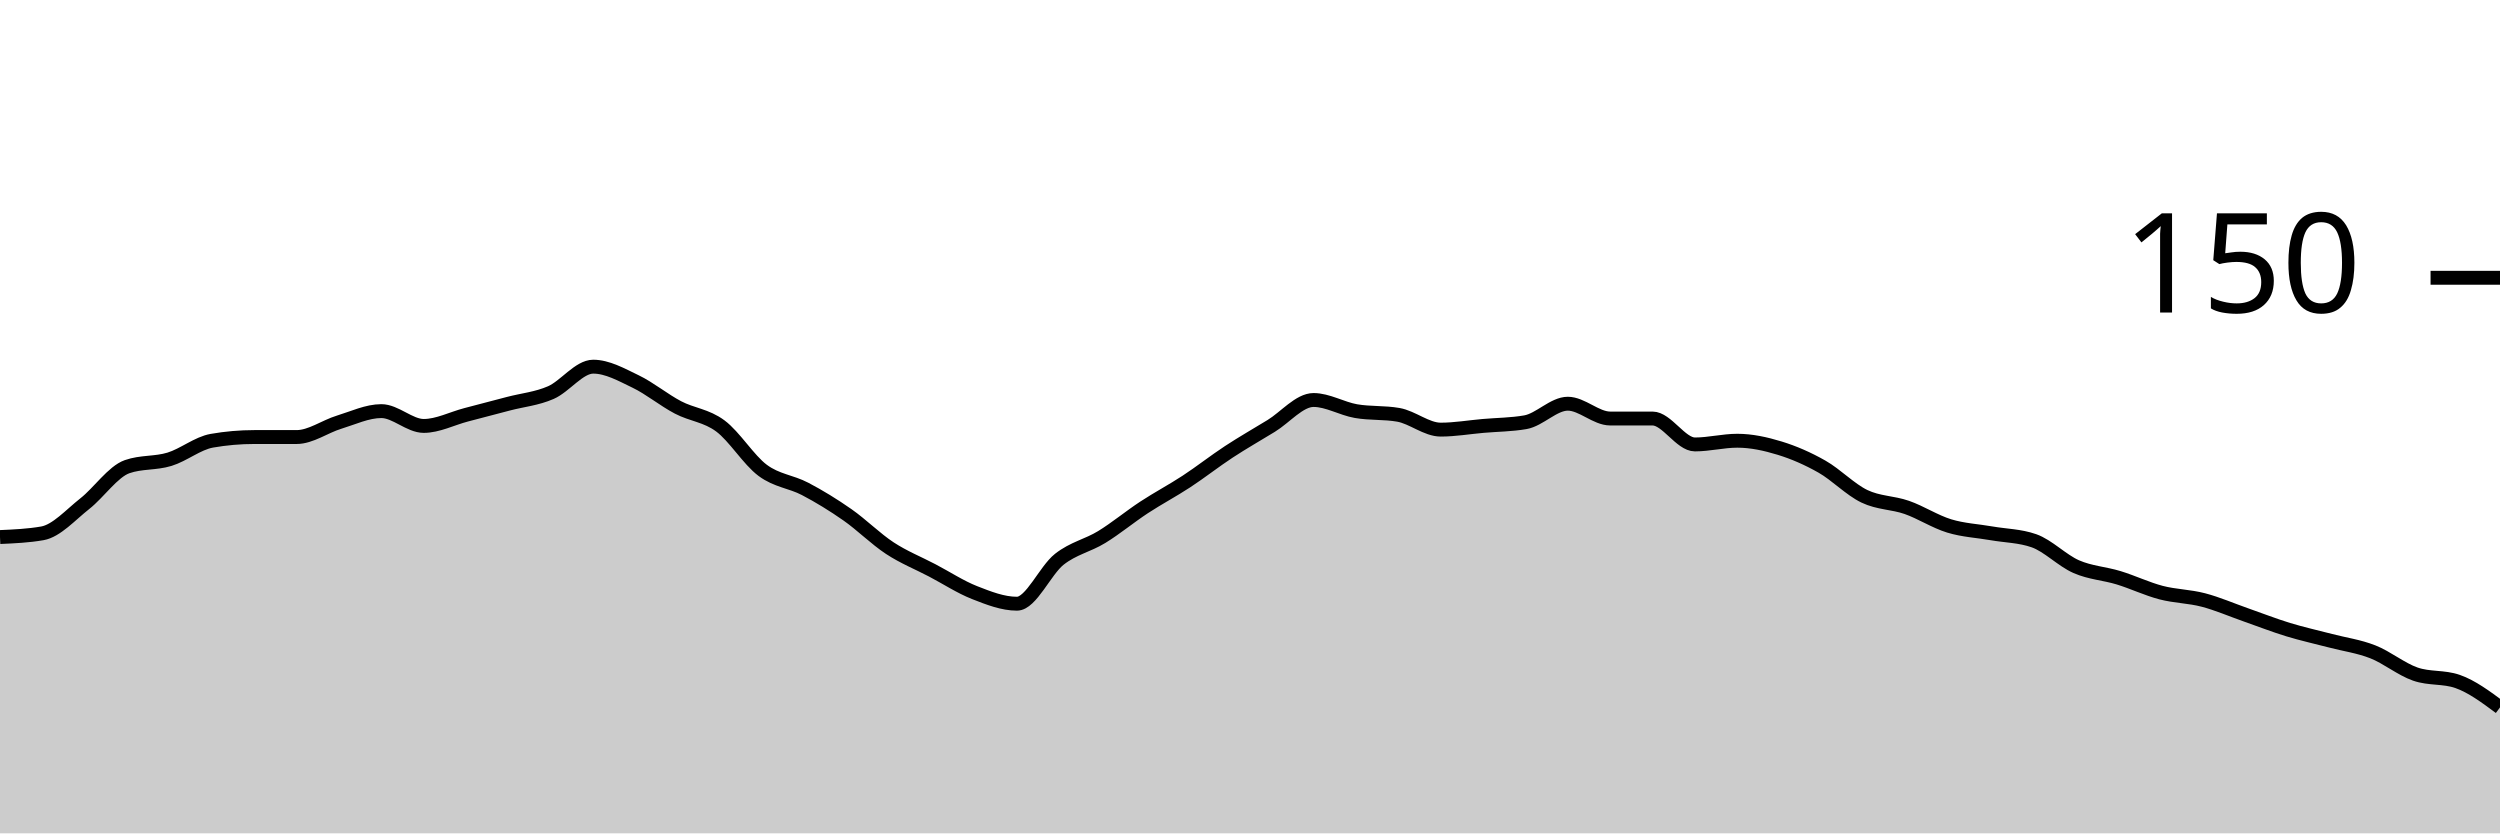
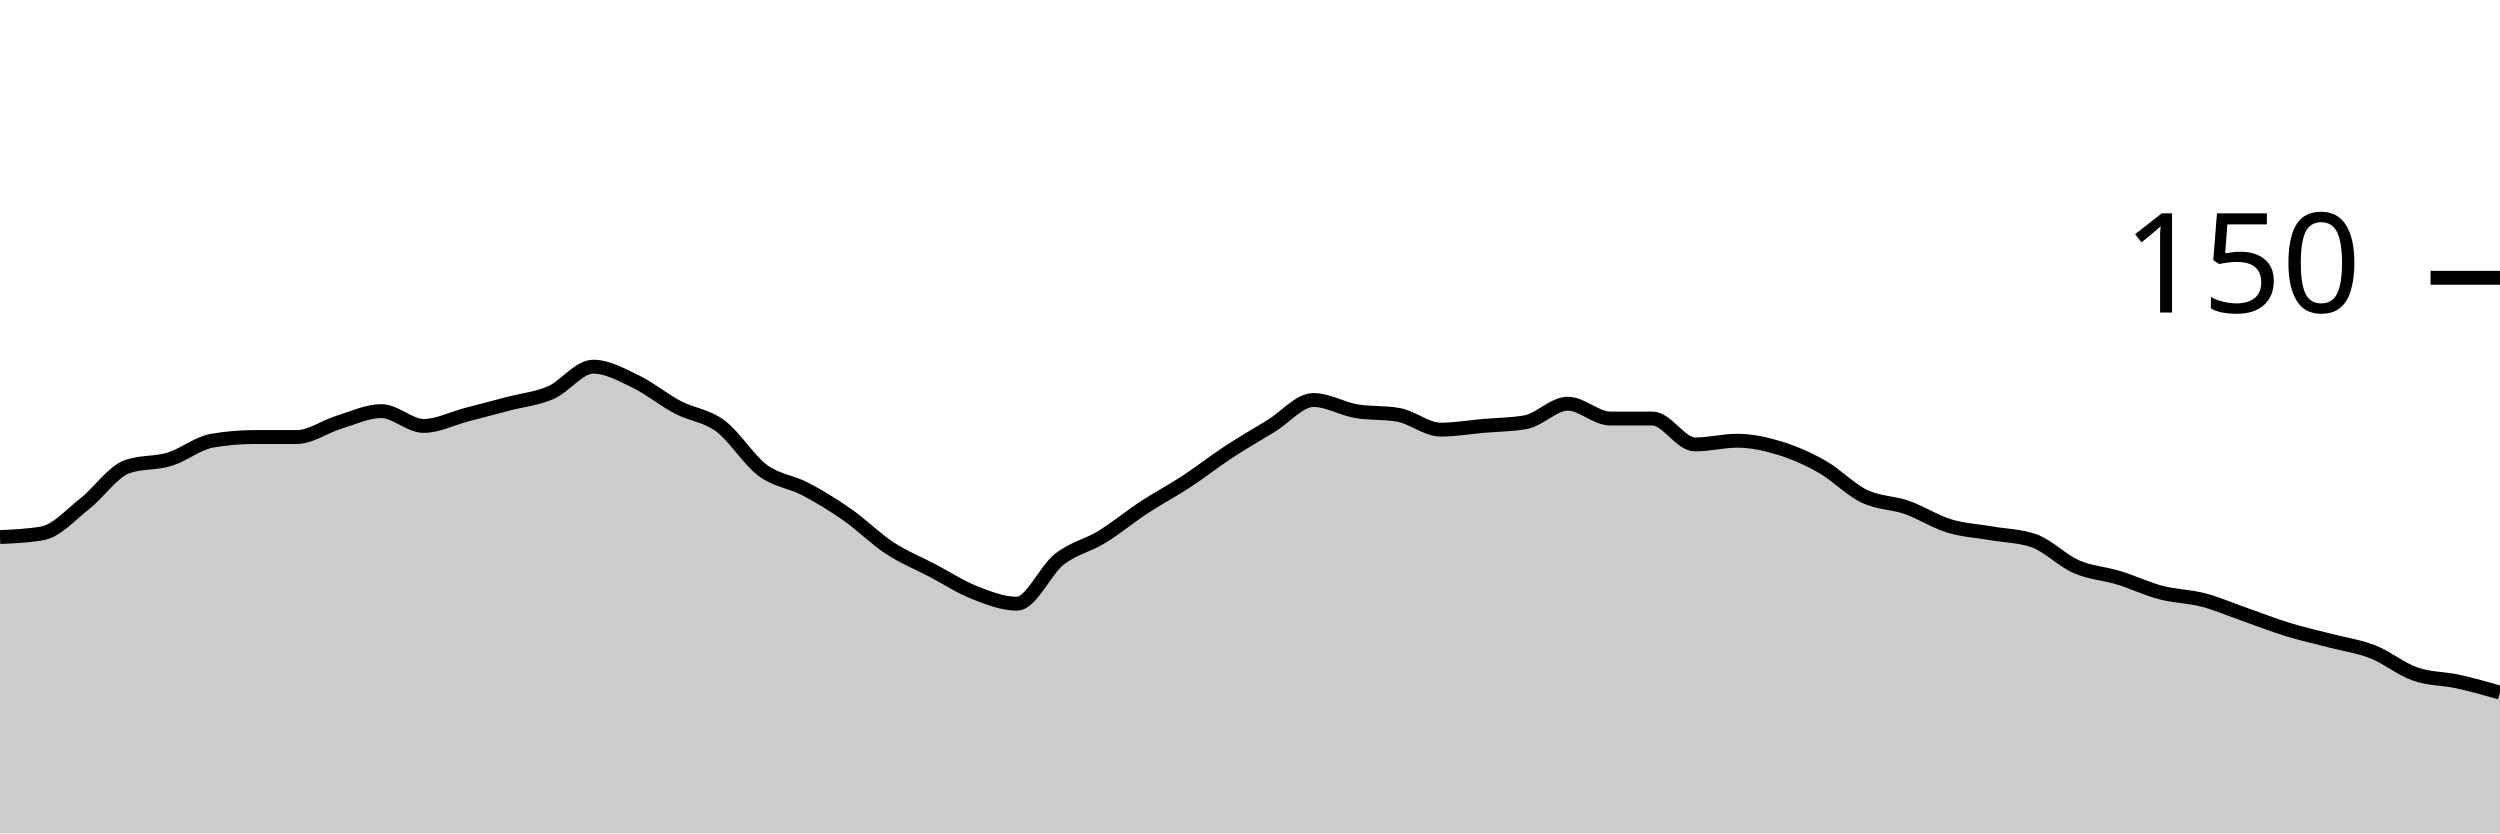
<svg xmlns="http://www.w3.org/2000/svg" viewBox="0 0 180 60">
  <g transform="translate(0,20)">
-     <path class="area" fill="rgba(0, 0, 0, 0.2)" d="M0,18.667C1.017,18.622,2.034,18.578,3.051,18.4C4.068,18.222,5.085,17.067,6.102,16.267C7.119,15.467,8.136,13.956,9.153,13.6C10.169,13.244,11.186,13.378,12.203,13.067C13.22,12.756,14.237,11.911,15.254,11.733C16.271,11.556,17.288,11.467,18.305,11.467C19.322,11.467,20.339,11.467,21.356,11.467C22.373,11.467,23.39,10.711,24.407,10.4C25.424,10.089,26.441,9.6,27.458,9.6C28.475,9.6,29.492,10.667,30.508,10.667C31.525,10.667,32.542,10.133,33.559,9.867C34.576,9.6,35.593,9.333,36.61,9.067C37.627,8.8,38.644,8.711,39.661,8.267C40.678,7.822,41.695,6.4,42.712,6.4C43.729,6.4,44.746,6.978,45.763,7.467C46.78,7.956,47.797,8.8,48.814,9.333C49.831,9.867,50.847,9.911,51.864,10.667C52.881,11.422,53.898,13.111,54.915,13.867C55.932,14.622,56.949,14.667,57.966,15.2C58.983,15.733,60,16.356,61.017,17.067C62.034,17.778,63.051,18.8,64.068,19.467C65.085,20.133,66.102,20.533,67.119,21.067C68.136,21.6,69.153,22.267,70.169,22.667C71.186,23.067,72.203,23.467,73.22,23.467C74.237,23.467,75.254,21.067,76.271,20.267C77.288,19.467,78.305,19.289,79.322,18.667C80.339,18.044,81.356,17.2,82.373,16.533C83.39,15.867,84.407,15.333,85.424,14.667C86.441,14,87.458,13.2,88.475,12.533C89.492,11.867,90.508,11.289,91.525,10.667C92.542,10.044,93.559,8.8,94.576,8.8C95.593,8.8,96.61,9.422,97.627,9.6C98.644,9.778,99.661,9.689,100.678,9.867C101.695,10.044,102.712,10.933,103.729,10.933C104.746,10.933,105.763,10.756,106.78,10.667C107.797,10.578,108.814,10.578,109.831,10.4C110.847,10.222,111.864,9.067,112.881,9.067C113.898,9.067,114.915,10.133,115.932,10.133C116.949,10.133,117.966,10.133,118.983,10.133C120,10.133,121.017,12,122.034,12C123.051,12,124.068,11.733,125.085,11.733C126.102,11.733,127.119,11.956,128.136,12.267C129.153,12.578,130.169,13.022,131.186,13.6C132.203,14.178,133.22,15.244,134.237,15.733C135.254,16.222,136.271,16.178,137.288,16.533C138.305,16.889,139.322,17.556,140.339,17.867C141.356,18.178,142.373,18.222,143.39,18.4C144.407,18.578,145.424,18.578,146.441,18.933C147.458,19.289,148.475,20.356,149.492,20.8C150.508,21.244,151.525,21.289,152.542,21.6C153.559,21.911,154.576,22.4,155.593,22.667C156.61,22.933,157.627,22.933,158.644,23.2C159.661,23.467,160.678,23.911,161.695,24.267C162.712,24.622,163.729,25.022,164.746,25.333C165.763,25.644,166.78,25.867,167.797,26.133C168.814,26.4,169.831,26.533,170.847,26.933C171.864,27.333,172.881,28.178,173.898,28.533C174.915,28.889,175.932,28.711,176.949,29.067C177.966,29.422,178.983,30.178,180,30.933L180,40C178.983,40,177.966,40,176.949,40C175.932,40,174.915,40,173.898,40C172.881,40,171.864,40,170.847,40C169.831,40,168.814,40,167.797,40C166.78,40,165.763,40,164.746,40C163.729,40,162.712,40,161.695,40C160.678,40,159.661,40,158.644,40C157.627,40,156.61,40,155.593,40C154.576,40,153.559,40,152.542,40C151.525,40,150.508,40,149.492,40C148.475,40,147.458,40,146.441,40C145.424,40,144.407,40,143.39,40C142.373,40,141.356,40,140.339,40C139.322,40,138.305,40,137.288,40C136.271,40,135.254,40,134.237,40C133.22,40,132.203,40,131.186,40C130.169,40,129.153,40,128.136,40C127.119,40,126.102,40,125.085,40C124.068,40,123.051,40,122.034,40C121.017,40,120,40,118.983,40C117.966,40,116.949,40,115.932,40C114.915,40,113.898,40,112.881,40C111.864,40,110.847,40,109.831,40C108.814,40,107.797,40,106.78,40C105.763,40,104.746,40,103.729,40C102.712,40,101.695,40,100.678,40C99.661,40,98.644,40,97.627,40C96.61,40,95.593,40,94.576,40C93.559,40,92.542,40,91.525,40C90.508,40,89.492,40,88.475,40C87.458,40,86.441,40,85.424,40C84.407,40,83.39,40,82.373,40C81.356,40,80.339,40,79.322,40C78.305,40,77.288,40,76.271,40C75.254,40,74.237,40,73.22,40C72.203,40,71.186,40,70.169,40C69.153,40,68.136,40,67.119,40C66.102,40,65.085,40,64.068,40C63.051,40,62.034,40,61.017,40C60,40,58.983,40,57.966,40C56.949,40,55.932,40,54.915,40C53.898,40,52.881,40,51.864,40C50.847,40,49.831,40,48.814,40C47.797,40,46.78,40,45.763,40C44.746,40,43.729,40,42.712,40C41.695,40,40.678,40,39.661,40C38.644,40,37.627,40,36.61,40C35.593,40,34.576,40,33.559,40C32.542,40,31.525,40,30.508,40C29.492,40,28.475,40,27.458,40C26.441,40,25.424,40,24.407,40C23.39,40,22.373,40,21.356,40C20.339,40,19.322,40,18.305,40C17.288,40,16.271,40,15.254,40C14.237,40,13.22,40,12.203,40C11.186,40,10.169,40,9.153,40C8.136,40,7.119,40,6.102,40C5.085,40,4.068,40,3.051,40C2.034,40,1.017,40,0,40Z" />
-     <path class="line" stroke="black" fill="none" d="M0,18.667C1.017,18.622,2.034,18.578,3.051,18.4C4.068,18.222,5.085,17.067,6.102,16.267C7.119,15.467,8.136,13.956,9.153,13.6C10.169,13.244,11.186,13.378,12.203,13.067C13.22,12.756,14.237,11.911,15.254,11.733C16.271,11.556,17.288,11.467,18.305,11.467C19.322,11.467,20.339,11.467,21.356,11.467C22.373,11.467,23.39,10.711,24.407,10.4C25.424,10.089,26.441,9.6,27.458,9.6C28.475,9.6,29.492,10.667,30.508,10.667C31.525,10.667,32.542,10.133,33.559,9.867C34.576,9.6,35.593,9.333,36.61,9.067C37.627,8.8,38.644,8.711,39.661,8.267C40.678,7.822,41.695,6.4,42.712,6.4C43.729,6.4,44.746,6.978,45.763,7.467C46.78,7.956,47.797,8.8,48.814,9.333C49.831,9.867,50.847,9.911,51.864,10.667C52.881,11.422,53.898,13.111,54.915,13.867C55.932,14.622,56.949,14.667,57.966,15.2C58.983,15.733,60,16.356,61.017,17.067C62.034,17.778,63.051,18.8,64.068,19.467C65.085,20.133,66.102,20.533,67.119,21.067C68.136,21.6,69.153,22.267,70.169,22.667C71.186,23.067,72.203,23.467,73.22,23.467C74.237,23.467,75.254,21.067,76.271,20.267C77.288,19.467,78.305,19.289,79.322,18.667C80.339,18.044,81.356,17.2,82.373,16.533C83.39,15.867,84.407,15.333,85.424,14.667C86.441,14,87.458,13.2,88.475,12.533C89.492,11.867,90.508,11.289,91.525,10.667C92.542,10.044,93.559,8.8,94.576,8.8C95.593,8.8,96.61,9.422,97.627,9.6C98.644,9.778,99.661,9.689,100.678,9.867C101.695,10.044,102.712,10.933,103.729,10.933C104.746,10.933,105.763,10.756,106.78,10.667C107.797,10.578,108.814,10.578,109.831,10.4C110.847,10.222,111.864,9.067,112.881,9.067C113.898,9.067,114.915,10.133,115.932,10.133C116.949,10.133,117.966,10.133,118.983,10.133C120,10.133,121.017,12,122.034,12C123.051,12,124.068,11.733,125.085,11.733C126.102,11.733,127.119,11.956,128.136,12.267C129.153,12.578,130.169,13.022,131.186,13.6C132.203,14.178,133.22,15.244,134.237,15.733C135.254,16.222,136.271,16.178,137.288,16.533C138.305,16.889,139.322,17.556,140.339,17.867C141.356,18.178,142.373,18.222,143.39,18.4C144.407,18.578,145.424,18.578,146.441,18.933C147.458,19.289,148.475,20.356,149.492,20.8C150.508,21.244,151.525,21.289,152.542,21.6C153.559,21.911,154.576,22.4,155.593,22.667C156.61,22.933,157.627,22.933,158.644,23.2C159.661,23.467,160.678,23.911,161.695,24.267C162.712,24.622,163.729,25.022,164.746,25.333C165.763,25.644,166.78,25.867,167.797,26.133C168.814,26.4,169.831,26.533,170.847,26.933C171.864,27.333,172.881,28.178,173.898,28.533C174.915,28.889,175.932,28.711,176.949,29.067C177.966,29.422,178.983,30.178,180,30.933" />
+     <path class="area" fill="rgba(0, 0, 0, 0.2)" d="M0,18.667C1.017,18.622,2.034,18.578,3.051,18.4C4.068,18.222,5.085,17.067,6.102,16.267C7.119,15.467,8.136,13.956,9.153,13.6C10.169,13.244,11.186,13.378,12.203,13.067C13.22,12.756,14.237,11.911,15.254,11.733C16.271,11.556,17.288,11.467,18.305,11.467C19.322,11.467,20.339,11.467,21.356,11.467C22.373,11.467,23.39,10.711,24.407,10.4C25.424,10.089,26.441,9.6,27.458,9.6C28.475,9.6,29.492,10.667,30.508,10.667C31.525,10.667,32.542,10.133,33.559,9.867C34.576,9.6,35.593,9.333,36.61,9.067C37.627,8.8,38.644,8.711,39.661,8.267C40.678,7.822,41.695,6.4,42.712,6.4C43.729,6.4,44.746,6.978,45.763,7.467C46.78,7.956,47.797,8.8,48.814,9.333C49.831,9.867,50.847,9.911,51.864,10.667C52.881,11.422,53.898,13.111,54.915,13.867C55.932,14.622,56.949,14.667,57.966,15.2C58.983,15.733,60,16.356,61.017,17.067C62.034,17.778,63.051,18.8,64.068,19.467C65.085,20.133,66.102,20.533,67.119,21.067C68.136,21.6,69.153,22.267,70.169,22.667C71.186,23.067,72.203,23.467,73.22,23.467C74.237,23.467,75.254,21.067,76.271,20.267C77.288,19.467,78.305,19.289,79.322,18.667C80.339,18.044,81.356,17.2,82.373,16.533C83.39,15.867,84.407,15.333,85.424,14.667C86.441,14,87.458,13.2,88.475,12.533C89.492,11.867,90.508,11.289,91.525,10.667C92.542,10.044,93.559,8.8,94.576,8.8C95.593,8.8,96.61,9.422,97.627,9.6C98.644,9.778,99.661,9.689,100.678,9.867C101.695,10.044,102.712,10.933,103.729,10.933C104.746,10.933,105.763,10.756,106.78,10.667C107.797,10.578,108.814,10.578,109.831,10.4C110.847,10.222,111.864,9.067,112.881,9.067C113.898,9.067,114.915,10.133,115.932,10.133C116.949,10.133,117.966,10.133,118.983,10.133C120,10.133,121.017,12,122.034,12C123.051,12,124.068,11.733,125.085,11.733C126.102,11.733,127.119,11.956,128.136,12.267C129.153,12.578,130.169,13.022,131.186,13.6C132.203,14.178,133.22,15.244,134.237,15.733C135.254,16.222,136.271,16.178,137.288,16.533C138.305,16.889,139.322,17.556,140.339,17.867C141.356,18.178,142.373,18.222,143.39,18.4C144.407,18.578,145.424,18.578,146.441,18.933C147.458,19.289,148.475,20.356,149.492,20.8C150.508,21.244,151.525,21.289,152.542,21.6C153.559,21.911,154.576,22.4,155.593,22.667C156.61,22.933,157.627,22.933,158.644,23.2C159.661,23.467,160.678,23.911,161.695,24.267C162.712,24.622,163.729,25.022,164.746,25.333C165.763,25.644,166.78,25.867,167.797,26.133C168.814,26.4,169.831,26.533,170.847,26.933C171.864,27.333,172.881,28.178,173.898,28.533C174.915,28.889,175.932,28.844,176.949,29.067C177.966,29.289,178.983,29.578,180,29.867L180,40C178.983,40,177.966,40,176.949,40C175.932,40,174.915,40,173.898,40C172.881,40,171.864,40,170.847,40C169.831,40,168.814,40,167.797,40C166.78,40,165.763,40,164.746,40C163.729,40,162.712,40,161.695,40C160.678,40,159.661,40,158.644,40C157.627,40,156.61,40,155.593,40C154.576,40,153.559,40,152.542,40C151.525,40,150.508,40,149.492,40C148.475,40,147.458,40,146.441,40C145.424,40,144.407,40,143.39,40C142.373,40,141.356,40,140.339,40C139.322,40,138.305,40,137.288,40C136.271,40,135.254,40,134.237,40C133.22,40,132.203,40,131.186,40C130.169,40,129.153,40,128.136,40C127.119,40,126.102,40,125.085,40C124.068,40,123.051,40,122.034,40C121.017,40,120,40,118.983,40C117.966,40,116.949,40,115.932,40C114.915,40,113.898,40,112.881,40C111.864,40,110.847,40,109.831,40C108.814,40,107.797,40,106.78,40C105.763,40,104.746,40,103.729,40C102.712,40,101.695,40,100.678,40C99.661,40,98.644,40,97.627,40C96.61,40,95.593,40,94.576,40C93.559,40,92.542,40,91.525,40C90.508,40,89.492,40,88.475,40C87.458,40,86.441,40,85.424,40C84.407,40,83.39,40,82.373,40C81.356,40,80.339,40,79.322,40C78.305,40,77.288,40,76.271,40C75.254,40,74.237,40,73.22,40C72.203,40,71.186,40,70.169,40C69.153,40,68.136,40,67.119,40C66.102,40,65.085,40,64.068,40C63.051,40,62.034,40,61.017,40C60,40,58.983,40,57.966,40C56.949,40,55.932,40,54.915,40C53.898,40,52.881,40,51.864,40C50.847,40,49.831,40,48.814,40C47.797,40,46.78,40,45.763,40C44.746,40,43.729,40,42.712,40C41.695,40,40.678,40,39.661,40C38.644,40,37.627,40,36.61,40C35.593,40,34.576,40,33.559,40C32.542,40,31.525,40,30.508,40C29.492,40,28.475,40,27.458,40C26.441,40,25.424,40,24.407,40C23.39,40,22.373,40,21.356,40C20.339,40,19.322,40,18.305,40C17.288,40,16.271,40,15.254,40C14.237,40,13.22,40,12.203,40C11.186,40,10.169,40,9.153,40C8.136,40,7.119,40,6.102,40C5.085,40,4.068,40,3.051,40C2.034,40,1.017,40,0,40Z" />
+     <path class="line" stroke="black" fill="none" d="M0,18.667C1.017,18.622,2.034,18.578,3.051,18.4C4.068,18.222,5.085,17.067,6.102,16.267C7.119,15.467,8.136,13.956,9.153,13.6C10.169,13.244,11.186,13.378,12.203,13.067C13.22,12.756,14.237,11.911,15.254,11.733C16.271,11.556,17.288,11.467,18.305,11.467C19.322,11.467,20.339,11.467,21.356,11.467C22.373,11.467,23.39,10.711,24.407,10.4C25.424,10.089,26.441,9.6,27.458,9.6C28.475,9.6,29.492,10.667,30.508,10.667C31.525,10.667,32.542,10.133,33.559,9.867C34.576,9.6,35.593,9.333,36.61,9.067C37.627,8.8,38.644,8.711,39.661,8.267C40.678,7.822,41.695,6.4,42.712,6.4C43.729,6.4,44.746,6.978,45.763,7.467C46.78,7.956,47.797,8.8,48.814,9.333C49.831,9.867,50.847,9.911,51.864,10.667C52.881,11.422,53.898,13.111,54.915,13.867C55.932,14.622,56.949,14.667,57.966,15.2C58.983,15.733,60,16.356,61.017,17.067C62.034,17.778,63.051,18.8,64.068,19.467C65.085,20.133,66.102,20.533,67.119,21.067C68.136,21.6,69.153,22.267,70.169,22.667C71.186,23.067,72.203,23.467,73.22,23.467C74.237,23.467,75.254,21.067,76.271,20.267C77.288,19.467,78.305,19.289,79.322,18.667C80.339,18.044,81.356,17.2,82.373,16.533C83.39,15.867,84.407,15.333,85.424,14.667C86.441,14,87.458,13.2,88.475,12.533C89.492,11.867,90.508,11.289,91.525,10.667C92.542,10.044,93.559,8.8,94.576,8.8C95.593,8.8,96.61,9.422,97.627,9.6C98.644,9.778,99.661,9.689,100.678,9.867C101.695,10.044,102.712,10.933,103.729,10.933C104.746,10.933,105.763,10.756,106.78,10.667C107.797,10.578,108.814,10.578,109.831,10.4C110.847,10.222,111.864,9.067,112.881,9.067C113.898,9.067,114.915,10.133,115.932,10.133C116.949,10.133,117.966,10.133,118.983,10.133C120,10.133,121.017,12,122.034,12C123.051,12,124.068,11.733,125.085,11.733C126.102,11.733,127.119,11.956,128.136,12.267C129.153,12.578,130.169,13.022,131.186,13.6C132.203,14.178,133.22,15.244,134.237,15.733C135.254,16.222,136.271,16.178,137.288,16.533C138.305,16.889,139.322,17.556,140.339,17.867C141.356,18.178,142.373,18.222,143.39,18.4C144.407,18.578,145.424,18.578,146.441,18.933C147.458,19.289,148.475,20.356,149.492,20.8C150.508,21.244,151.525,21.289,152.542,21.6C153.559,21.911,154.576,22.4,155.593,22.667C156.61,22.933,157.627,22.933,158.644,23.2C159.661,23.467,160.678,23.911,161.695,24.267C162.712,24.622,163.729,25.022,164.746,25.333C165.763,25.644,166.78,25.867,167.797,26.133C168.814,26.4,169.831,26.533,170.847,26.933C171.864,27.333,172.881,28.178,173.898,28.533C174.915,28.889,175.932,28.844,176.949,29.067C177.966,29.289,178.983,29.578,180,29.867" />
    <path class="axis-ceiling" stroke-width="1" stroke="black" fill="none" d="M175,0L180,0" />
    <text class="axis-ceiling-label" font-family="sans-serif" text-anchor="end" font-size="10px" x="170" y="2.5">150</text>
  </g>
</svg>
